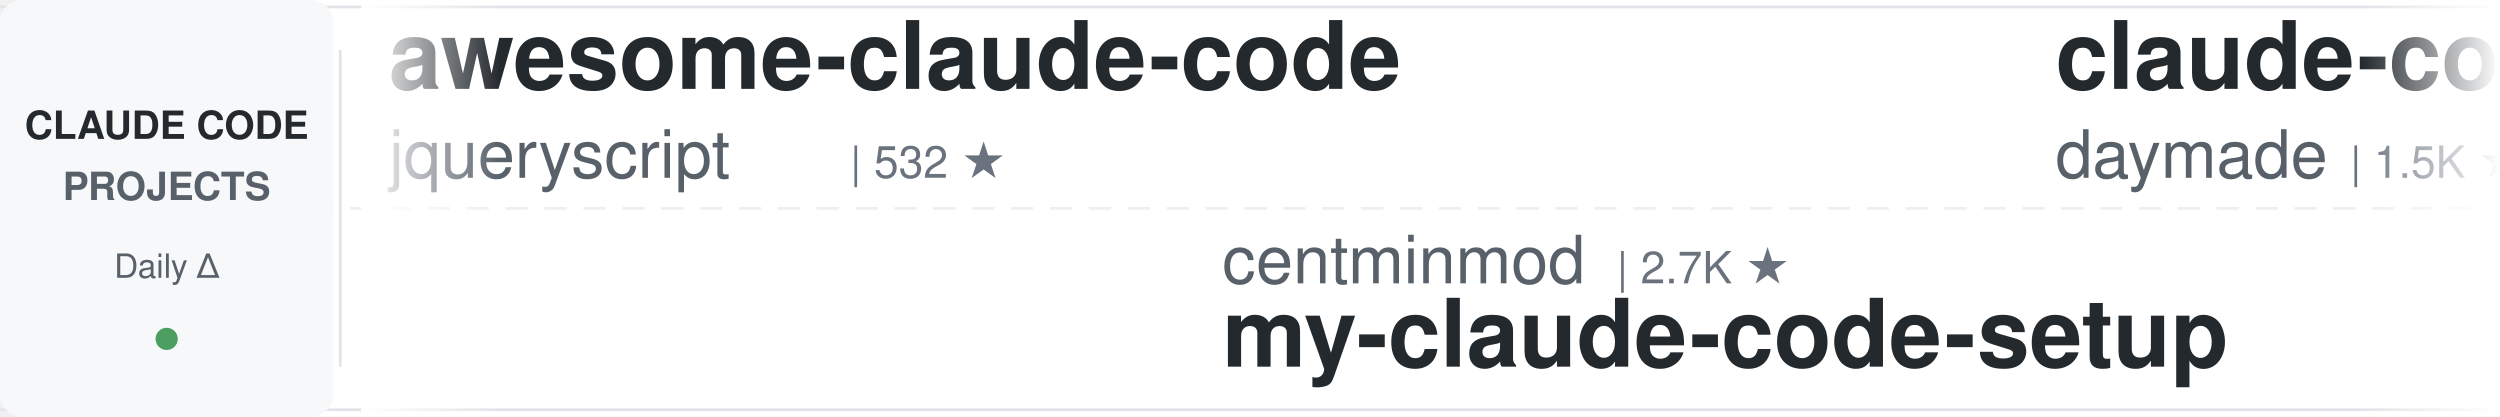
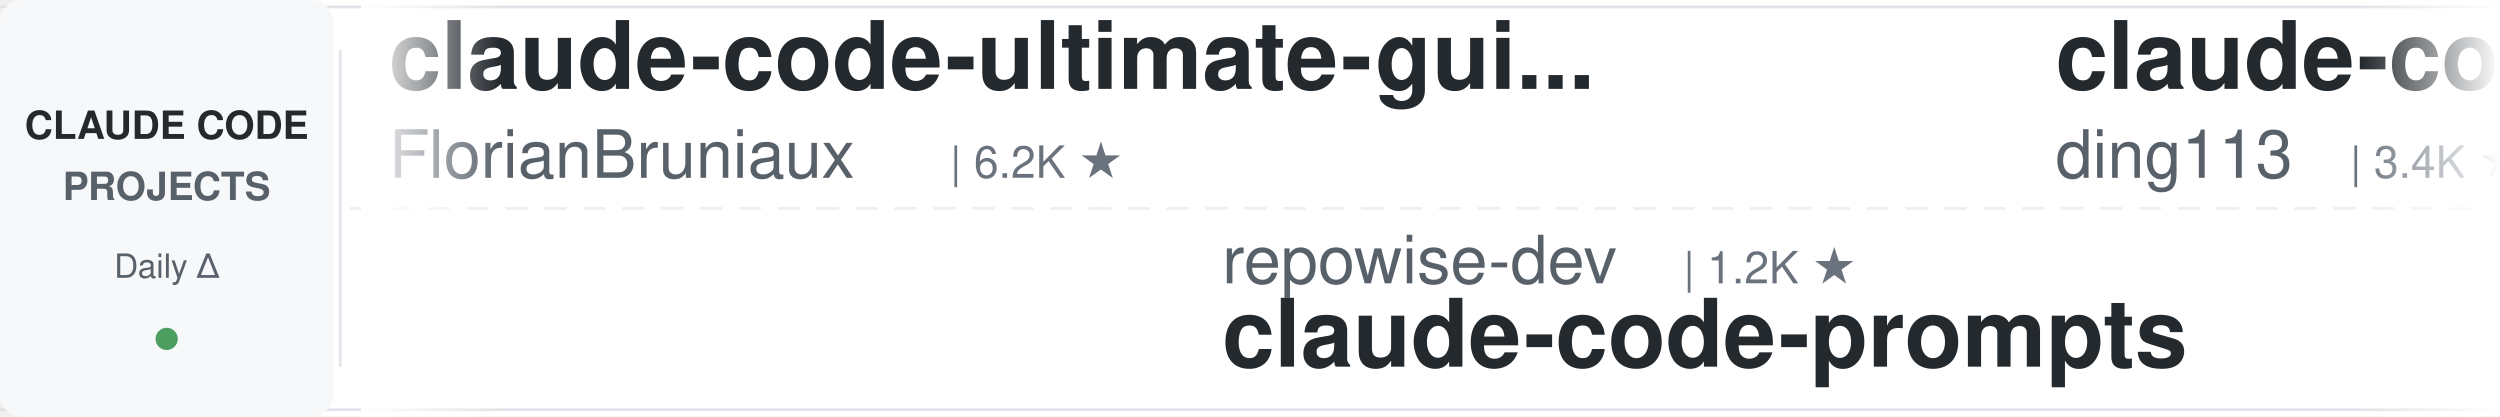
<svg xmlns="http://www.w3.org/2000/svg" width="900" height="150">
  <defs>
    <linearGradient id="leftFade" x1="0%" y1="0%" x2="100%" y2="0%">
      <stop offset="0%" style="stop-color:#ffffff;stop-opacity:1" />
      <stop offset="100%" style="stop-color:#ffffff;stop-opacity:0" />
    </linearGradient>
    <linearGradient id="rightFade" x1="0%" y1="0%" x2="100%" y2="0%">
      <stop offset="0%" style="stop-color:#ffffff;stop-opacity:0" />
      <stop offset="100%" style="stop-color:#ffffff;stop-opacity:1" />
    </linearGradient>
  </defs>
  <rect width="900" height="150" fill="#ffffff" rx="8" />
  <rect x="0" y="2" width="900" height="1" fill="#e1e4e8" />
  <rect x="0" y="147" width="900" height="1" fill="#e1e4e8" />
  <line x1="0" y1="75" x2="900" y2="75" stroke="#e1e4e8" stroke-width="1" stroke-dasharray="8 6" opacity="0.6" />
  <rect x="0" y="0" width="120" height="150" fill="#f6f8fa" rx="8" />
  <text x="60" y="50" font-family="-apple-system, BlinkMacSystemFont, 'Segoe UI', Helvetica, Arial, sans-serif" font-size="14" font-weight="600" fill="#24292e" text-anchor="middle">CLAUDE CODE</text>
  <text x="60" y="72" font-family="-apple-system, BlinkMacSystemFont, 'Segoe UI', Helvetica, Arial, sans-serif" font-size="14" font-weight="600" fill="#586069" text-anchor="middle">PROJECTS</text>
  <text x="60" y="100" font-family="-apple-system, BlinkMacSystemFont, 'Segoe UI', Helvetica, Arial, sans-serif" font-size="12" font-weight="500" fill="#586069" text-anchor="middle">Daily Δ</text>
  <circle cx="60" cy="122" r="4" fill="#22863a" opacity="0.8" />
  <rect x="122" y="18" width="1" height="114" fill="#e1e4e8" />
  <clipPath id="tickerClip">
    <rect x="130" y="0" width="770" height="150" />
  </clipPath>
  <g clip-path="url(#tickerClip)">
    <g id="tickerItems">
      <animateTransform attributeName="transform" attributeType="XML" type="translate" from="0 0" to="-3000 0" dur="54s" repeatCount="indefinite" />
      <g transform="translate(0, 0)">
-         <text x="140" y="32" font-family="-apple-system, BlinkMacSystemFont, 'Segoe UI', Helvetica, Arial, sans-serif" font-size="34" font-weight="600" fill="#24292e">awesome-claude-code</text>
-         <text x="140" y="64" font-family="-apple-system, BlinkMacSystemFont, 'Segoe UI', Helvetica, Arial, sans-serif" font-size="24" font-weight="400" fill="#586069">jqueryscript</text>
-         <text x="306" y="64" font-family="-apple-system, BlinkMacSystemFont, 'Segoe UI', Helvetica, Arial, sans-serif" font-size="16" font-weight="500" fill="#6a737d">| 532 ★</text>
+         <text x="140" y="32" font-family="-apple-system, BlinkMacSystemFont, 'Segoe UI', Helvetica, Arial, sans-serif" font-size="34" font-weight="600" fill="#24292e">claude-code-ultimate-gui...</text>
+         <text x="140" y="64" font-family="-apple-system, BlinkMacSystemFont, 'Segoe UI', Helvetica, Arial, sans-serif" font-size="24" font-weight="400" fill="#586069">FlorianBruniaux</text>
+         <text x="342" y="64" font-family="-apple-system, BlinkMacSystemFont, 'Segoe UI', Helvetica, Arial, sans-serif" font-size="16" font-weight="500" fill="#6a737d">| 6.2K ★</text>
      </g>
      <g transform="translate(300, 0)">
-         <text x="140" y="102" font-family="-apple-system, BlinkMacSystemFont, 'Segoe UI', Helvetica, Arial, sans-serif" font-size="24" font-weight="400" fill="#586069">centminmod</text>
-         <text x="282" y="102" font-family="-apple-system, BlinkMacSystemFont, 'Segoe UI', Helvetica, Arial, sans-serif" font-size="16" font-weight="500" fill="#6a737d">| 2.7K ★</text>
-         <text x="140" y="132" font-family="-apple-system, BlinkMacSystemFont, 'Segoe UI', Helvetica, Arial, sans-serif" font-size="34" font-weight="600" fill="#24292e">my-claude-code-setup</text>
+         <text x="140" y="102" font-family="-apple-system, BlinkMacSystemFont, 'Segoe UI', Helvetica, Arial, sans-serif" font-size="24" font-weight="400" fill="#586069">repowise-dev</text>
+         <text x="306" y="102" font-family="-apple-system, BlinkMacSystemFont, 'Segoe UI', Helvetica, Arial, sans-serif" font-size="16" font-weight="500" fill="#6a737d">| 1.2K ★</text>
+         <text x="140" y="132" font-family="-apple-system, BlinkMacSystemFont, 'Segoe UI', Helvetica, Arial, sans-serif" font-size="34" font-weight="600" fill="#24292e">claude-code-prompts</text>
      </g>
      <g transform="translate(600, 0)">
-         <text x="140" y="32" font-family="-apple-system, BlinkMacSystemFont, 'Segoe UI', Helvetica, Arial, sans-serif" font-size="34" font-weight="600" fill="#24292e">claude-code-skills</text>
-         <text x="140" y="64" font-family="-apple-system, BlinkMacSystemFont, 'Segoe UI', Helvetica, Arial, sans-serif" font-size="24" font-weight="400" fill="#586069">daymade</text>
-         <text x="246" y="64" font-family="-apple-system, BlinkMacSystemFont, 'Segoe UI', Helvetica, Arial, sans-serif" font-size="16" font-weight="500" fill="#6a737d">| 1.5K ★</text>
+         <text x="140" y="32" font-family="-apple-system, BlinkMacSystemFont, 'Segoe UI', Helvetica, Arial, sans-serif" font-size="34" font-weight="600" fill="#24292e">claude-code-hub</text>
+         <text x="140" y="64" font-family="-apple-system, BlinkMacSystemFont, 'Segoe UI', Helvetica, Arial, sans-serif" font-size="24" font-weight="400" fill="#586069">ding113</text>
+         <text x="246" y="64" font-family="-apple-system, BlinkMacSystemFont, 'Segoe UI', Helvetica, Arial, sans-serif" font-size="16" font-weight="500" fill="#6a737d">| 3.4K ★</text>
      </g>
      <g transform="translate(900, 0)">
-         <text x="140" y="102" font-family="-apple-system, BlinkMacSystemFont, 'Segoe UI', Helvetica, Arial, sans-serif" font-size="24" font-weight="400" fill="#586069">huangjia2019</text>
-         <text x="306" y="102" font-family="-apple-system, BlinkMacSystemFont, 'Segoe UI', Helvetica, Arial, sans-serif" font-size="16" font-weight="500" fill="#6a737d">| 1.1K ★</text>
-         <text x="140" y="132" font-family="-apple-system, BlinkMacSystemFont, 'Segoe UI', Helvetica, Arial, sans-serif" font-size="34" font-weight="600" fill="#24292e">claude-code-engineering</text>
+         <text x="140" y="102" font-family="-apple-system, BlinkMacSystemFont, 'Segoe UI', Helvetica, Arial, sans-serif" font-size="24" font-weight="400" fill="#586069">LING71671</text>
+         <text x="270" y="102" font-family="-apple-system, BlinkMacSystemFont, 'Segoe UI', Helvetica, Arial, sans-serif" font-size="16" font-weight="500" fill="#6a737d">| 970 ★</text>
+         <text x="140" y="132" font-family="-apple-system, BlinkMacSystemFont, 'Segoe UI', Helvetica, Arial, sans-serif" font-size="34" font-weight="600" fill="#24292e">Open-ClaudeCode</text>
      </g>
      <g transform="translate(1200, 0)">
-         <text x="140" y="32" font-family="-apple-system, BlinkMacSystemFont, 'Segoe UI', Helvetica, Arial, sans-serif" font-size="34" font-weight="600" fill="#24292e">ECC</text>
-         <text x="140" y="64" font-family="-apple-system, BlinkMacSystemFont, 'Segoe UI', Helvetica, Arial, sans-serif" font-size="24" font-weight="400" fill="#586069">affaan-m</text>
-         <text x="258" y="64" font-family="-apple-system, BlinkMacSystemFont, 'Segoe UI', Helvetica, Arial, sans-serif" font-size="16" font-weight="500" fill="#6a737d">| 284.3K ★</text>
+         <text x="140" y="32" font-family="-apple-system, BlinkMacSystemFont, 'Segoe UI', Helvetica, Arial, sans-serif" font-size="34" font-weight="600" fill="#24292e">claude-code-from-scratch</text>
+         <text x="140" y="64" font-family="-apple-system, BlinkMacSystemFont, 'Segoe UI', Helvetica, Arial, sans-serif" font-size="24" font-weight="400" fill="#586069">Windy3f3f3f3f</text>
+         <text x="318" y="64" font-family="-apple-system, BlinkMacSystemFont, 'Segoe UI', Helvetica, Arial, sans-serif" font-size="16" font-weight="500" fill="#6a737d">| 2.8K ★</text>
      </g>
      <g transform="translate(1500, 0)">
-         <text x="140" y="102" font-family="-apple-system, BlinkMacSystemFont, 'Segoe UI', Helvetica, Arial, sans-serif" font-size="24" font-weight="400" fill="#586069">shanraisshan</text>
-         <text x="306" y="102" font-family="-apple-system, BlinkMacSystemFont, 'Segoe UI', Helvetica, Arial, sans-serif" font-size="16" font-weight="500" fill="#6a737d">| 67.8K ★</text>
-         <text x="140" y="132" font-family="-apple-system, BlinkMacSystemFont, 'Segoe UI', Helvetica, Arial, sans-serif" font-size="34" font-weight="600" fill="#24292e">claude-code-best-practic...</text>
+         <text x="140" y="102" font-family="-apple-system, BlinkMacSystemFont, 'Segoe UI', Helvetica, Arial, sans-serif" font-size="24" font-weight="400" fill="#586069">feiskyer</text>
+         <text x="258" y="102" font-family="-apple-system, BlinkMacSystemFont, 'Segoe UI', Helvetica, Arial, sans-serif" font-size="16" font-weight="500" fill="#6a737d">| 1.7K ★</text>
+         <text x="140" y="132" font-family="-apple-system, BlinkMacSystemFont, 'Segoe UI', Helvetica, Arial, sans-serif" font-size="34" font-weight="600" fill="#24292e">claude-code-settings</text>
      </g>
      <g transform="translate(1800, 0)">
-         <text x="140" y="32" font-family="-apple-system, BlinkMacSystemFont, 'Segoe UI', Helvetica, Arial, sans-serif" font-size="34" font-weight="600" fill="#24292e">system_prompts_leaks</text>
-         <text x="140" y="64" font-family="-apple-system, BlinkMacSystemFont, 'Segoe UI', Helvetica, Arial, sans-serif" font-size="24" font-weight="400" fill="#586069">asgeirtj</text>
-         <text x="258" y="64" font-family="-apple-system, BlinkMacSystemFont, 'Segoe UI', Helvetica, Arial, sans-serif" font-size="16" font-weight="500" fill="#6a737d">| 69.9K ★</text>
+         <text x="140" y="32" font-family="-apple-system, BlinkMacSystemFont, 'Segoe UI', Helvetica, Arial, sans-serif" font-size="34" font-weight="600" fill="#24292e">Auto-claude-code-researc...</text>
+         <text x="140" y="64" font-family="-apple-system, BlinkMacSystemFont, 'Segoe UI', Helvetica, Arial, sans-serif" font-size="24" font-weight="400" fill="#586069">wanshuiyin</text>
+         <text x="282" y="64" font-family="-apple-system, BlinkMacSystemFont, 'Segoe UI', Helvetica, Arial, sans-serif" font-size="16" font-weight="500" fill="#6a737d">| 17.8K ★</text>
      </g>
      <g transform="translate(2100, 0)">
-         <text x="140" y="102" font-family="-apple-system, BlinkMacSystemFont, 'Segoe UI', Helvetica, Arial, sans-serif" font-size="24" font-weight="400" fill="#586069">hangsman</text>
-         <text x="258" y="102" font-family="-apple-system, BlinkMacSystemFont, 'Segoe UI', Helvetica, Arial, sans-serif" font-size="16" font-weight="500" fill="#6a737d">| 798 ★</text>
-         <text x="140" y="132" font-family="-apple-system, BlinkMacSystemFont, 'Segoe UI', Helvetica, Arial, sans-serif" font-size="34" font-weight="600" fill="#24292e">claude-code-source</text>
+         <text x="140" y="102" font-family="-apple-system, BlinkMacSystemFont, 'Segoe UI', Helvetica, Arial, sans-serif" font-size="24" font-weight="400" fill="#586069">kodu-ai</text>
+         <text x="246" y="102" font-family="-apple-system, BlinkMacSystemFont, 'Segoe UI', Helvetica, Arial, sans-serif" font-size="16" font-weight="500" fill="#6a737d">| 5.2K ★</text>
+         <text x="140" y="132" font-family="-apple-system, BlinkMacSystemFont, 'Segoe UI', Helvetica, Arial, sans-serif" font-size="34" font-weight="600" fill="#24292e">claude-coder</text>
      </g>
      <g transform="translate(2400, 0)">
-         <text x="140" y="32" font-family="-apple-system, BlinkMacSystemFont, 'Segoe UI', Helvetica, Arial, sans-serif" font-size="34" font-weight="600" fill="#24292e">free-claude-code</text>
-         <text x="140" y="64" font-family="-apple-system, BlinkMacSystemFont, 'Segoe UI', Helvetica, Arial, sans-serif" font-size="24" font-weight="400" fill="#586069">Alishahryar1</text>
-         <text x="306" y="64" font-family="-apple-system, BlinkMacSystemFont, 'Segoe UI', Helvetica, Arial, sans-serif" font-size="16" font-weight="500" fill="#6a737d">| 62.0K ★</text>
+         <text x="140" y="32" font-family="-apple-system, BlinkMacSystemFont, 'Segoe UI', Helvetica, Arial, sans-serif" font-size="34" font-weight="600" fill="#24292e">claude-code-telegram</text>
+         <text x="140" y="64" font-family="-apple-system, BlinkMacSystemFont, 'Segoe UI', Helvetica, Arial, sans-serif" font-size="24" font-weight="400" fill="#586069">overwirehq</text>
+         <text x="282" y="64" font-family="-apple-system, BlinkMacSystemFont, 'Segoe UI', Helvetica, Arial, sans-serif" font-size="16" font-weight="500" fill="#6a737d">| 2.8K ★</text>
      </g>
      <g transform="translate(2700, 0)">
-         <text x="140" y="102" font-family="-apple-system, BlinkMacSystemFont, 'Segoe UI', Helvetica, Arial, sans-serif" font-size="24" font-weight="400" fill="#586069">ykdojo</text>
-         <text x="234" y="102" font-family="-apple-system, BlinkMacSystemFont, 'Segoe UI', Helvetica, Arial, sans-serif" font-size="16" font-weight="500" fill="#6a737d">| 10.3K ★</text>
-         <text x="140" y="132" font-family="-apple-system, BlinkMacSystemFont, 'Segoe UI', Helvetica, Arial, sans-serif" font-size="34" font-weight="600" fill="#24292e">claude-code-tips</text>
+         <text x="140" y="102" font-family="-apple-system, BlinkMacSystemFont, 'Segoe UI', Helvetica, Arial, sans-serif" font-size="24" font-weight="400" fill="#586069">luyao618</text>
+         <text x="258" y="102" font-family="-apple-system, BlinkMacSystemFont, 'Segoe UI', Helvetica, Arial, sans-serif" font-size="16" font-weight="500" fill="#6a737d">| 1.7K ★</text>
+         <text x="140" y="132" font-family="-apple-system, BlinkMacSystemFont, 'Segoe UI', Helvetica, Arial, sans-serif" font-size="34" font-weight="600" fill="#24292e">Claude-Code-Source-Study</text>
      </g>
      <g transform="translate(3000, 0)">
-         <text x="140" y="32" font-family="-apple-system, BlinkMacSystemFont, 'Segoe UI', Helvetica, Arial, sans-serif" font-size="34" font-weight="600" fill="#24292e">awesome-claude-code</text>
-         <text x="140" y="64" font-family="-apple-system, BlinkMacSystemFont, 'Segoe UI', Helvetica, Arial, sans-serif" font-size="24" font-weight="400" fill="#586069">jqueryscript</text>
-         <text x="306" y="64" font-family="-apple-system, BlinkMacSystemFont, 'Segoe UI', Helvetica, Arial, sans-serif" font-size="16" font-weight="500" fill="#6a737d">| 532 ★</text>
+         <text x="140" y="32" font-family="-apple-system, BlinkMacSystemFont, 'Segoe UI', Helvetica, Arial, sans-serif" font-size="34" font-weight="600" fill="#24292e">claude-code-ultimate-gui...</text>
+         <text x="140" y="64" font-family="-apple-system, BlinkMacSystemFont, 'Segoe UI', Helvetica, Arial, sans-serif" font-size="24" font-weight="400" fill="#586069">FlorianBruniaux</text>
+         <text x="342" y="64" font-family="-apple-system, BlinkMacSystemFont, 'Segoe UI', Helvetica, Arial, sans-serif" font-size="16" font-weight="500" fill="#6a737d">| 6.2K ★</text>
      </g>
      <g transform="translate(3300, 0)">
-         <text x="140" y="102" font-family="-apple-system, BlinkMacSystemFont, 'Segoe UI', Helvetica, Arial, sans-serif" font-size="24" font-weight="400" fill="#586069">centminmod</text>
-         <text x="282" y="102" font-family="-apple-system, BlinkMacSystemFont, 'Segoe UI', Helvetica, Arial, sans-serif" font-size="16" font-weight="500" fill="#6a737d">| 2.7K ★</text>
-         <text x="140" y="132" font-family="-apple-system, BlinkMacSystemFont, 'Segoe UI', Helvetica, Arial, sans-serif" font-size="34" font-weight="600" fill="#24292e">my-claude-code-setup</text>
+         <text x="140" y="102" font-family="-apple-system, BlinkMacSystemFont, 'Segoe UI', Helvetica, Arial, sans-serif" font-size="24" font-weight="400" fill="#586069">repowise-dev</text>
+         <text x="306" y="102" font-family="-apple-system, BlinkMacSystemFont, 'Segoe UI', Helvetica, Arial, sans-serif" font-size="16" font-weight="500" fill="#6a737d">| 1.2K ★</text>
+         <text x="140" y="132" font-family="-apple-system, BlinkMacSystemFont, 'Segoe UI', Helvetica, Arial, sans-serif" font-size="34" font-weight="600" fill="#24292e">claude-code-prompts</text>
      </g>
      <g transform="translate(3600, 0)">
-         <text x="140" y="32" font-family="-apple-system, BlinkMacSystemFont, 'Segoe UI', Helvetica, Arial, sans-serif" font-size="34" font-weight="600" fill="#24292e">claude-code-skills</text>
-         <text x="140" y="64" font-family="-apple-system, BlinkMacSystemFont, 'Segoe UI', Helvetica, Arial, sans-serif" font-size="24" font-weight="400" fill="#586069">daymade</text>
-         <text x="246" y="64" font-family="-apple-system, BlinkMacSystemFont, 'Segoe UI', Helvetica, Arial, sans-serif" font-size="16" font-weight="500" fill="#6a737d">| 1.5K ★</text>
+         <text x="140" y="32" font-family="-apple-system, BlinkMacSystemFont, 'Segoe UI', Helvetica, Arial, sans-serif" font-size="34" font-weight="600" fill="#24292e">claude-code-hub</text>
+         <text x="140" y="64" font-family="-apple-system, BlinkMacSystemFont, 'Segoe UI', Helvetica, Arial, sans-serif" font-size="24" font-weight="400" fill="#586069">ding113</text>
+         <text x="246" y="64" font-family="-apple-system, BlinkMacSystemFont, 'Segoe UI', Helvetica, Arial, sans-serif" font-size="16" font-weight="500" fill="#6a737d">| 3.4K ★</text>
      </g>
      <g transform="translate(3900, 0)">
-         <text x="140" y="102" font-family="-apple-system, BlinkMacSystemFont, 'Segoe UI', Helvetica, Arial, sans-serif" font-size="24" font-weight="400" fill="#586069">huangjia2019</text>
-         <text x="306" y="102" font-family="-apple-system, BlinkMacSystemFont, 'Segoe UI', Helvetica, Arial, sans-serif" font-size="16" font-weight="500" fill="#6a737d">| 1.1K ★</text>
-         <text x="140" y="132" font-family="-apple-system, BlinkMacSystemFont, 'Segoe UI', Helvetica, Arial, sans-serif" font-size="34" font-weight="600" fill="#24292e">claude-code-engineering</text>
+         <text x="140" y="102" font-family="-apple-system, BlinkMacSystemFont, 'Segoe UI', Helvetica, Arial, sans-serif" font-size="24" font-weight="400" fill="#586069">LING71671</text>
+         <text x="270" y="102" font-family="-apple-system, BlinkMacSystemFont, 'Segoe UI', Helvetica, Arial, sans-serif" font-size="16" font-weight="500" fill="#6a737d">| 970 ★</text>
+         <text x="140" y="132" font-family="-apple-system, BlinkMacSystemFont, 'Segoe UI', Helvetica, Arial, sans-serif" font-size="34" font-weight="600" fill="#24292e">Open-ClaudeCode</text>
      </g>
    </g>
  </g>
  <rect x="130" y="0" width="50" height="150" fill="url(#leftFade)" />
  <rect x="850" y="0" width="50" height="150" fill="url(#rightFade)" />
</svg>
